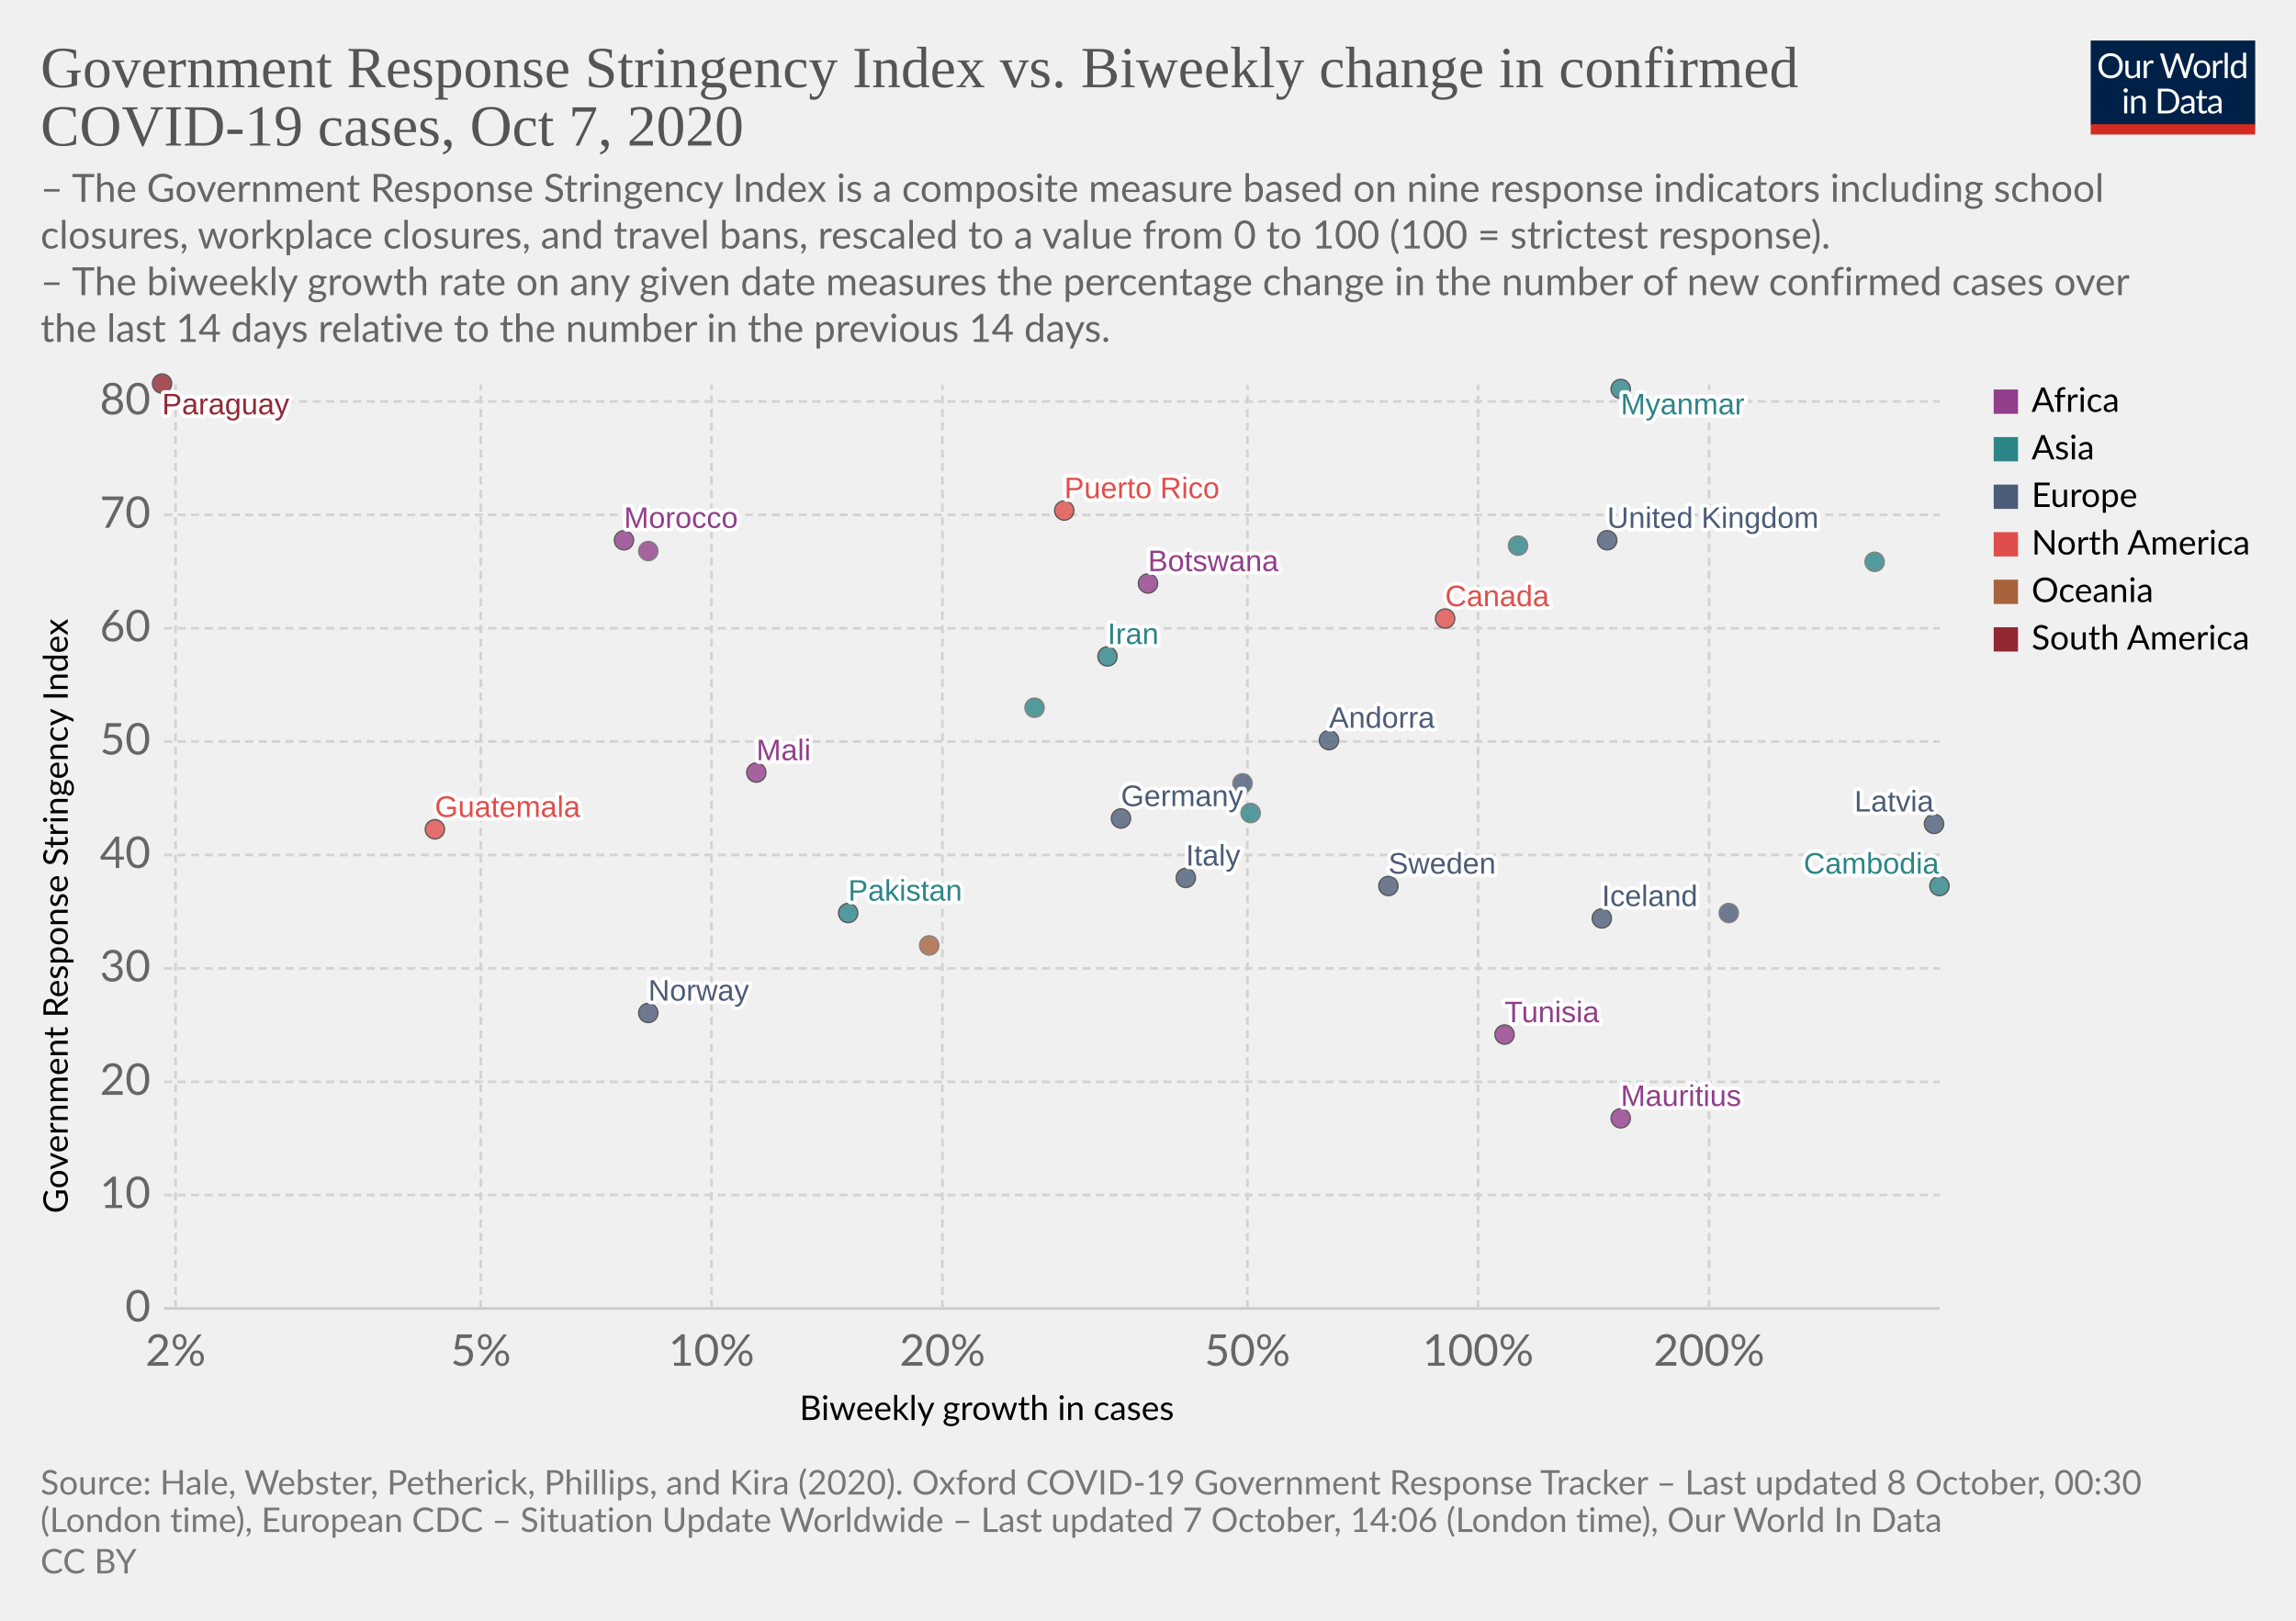
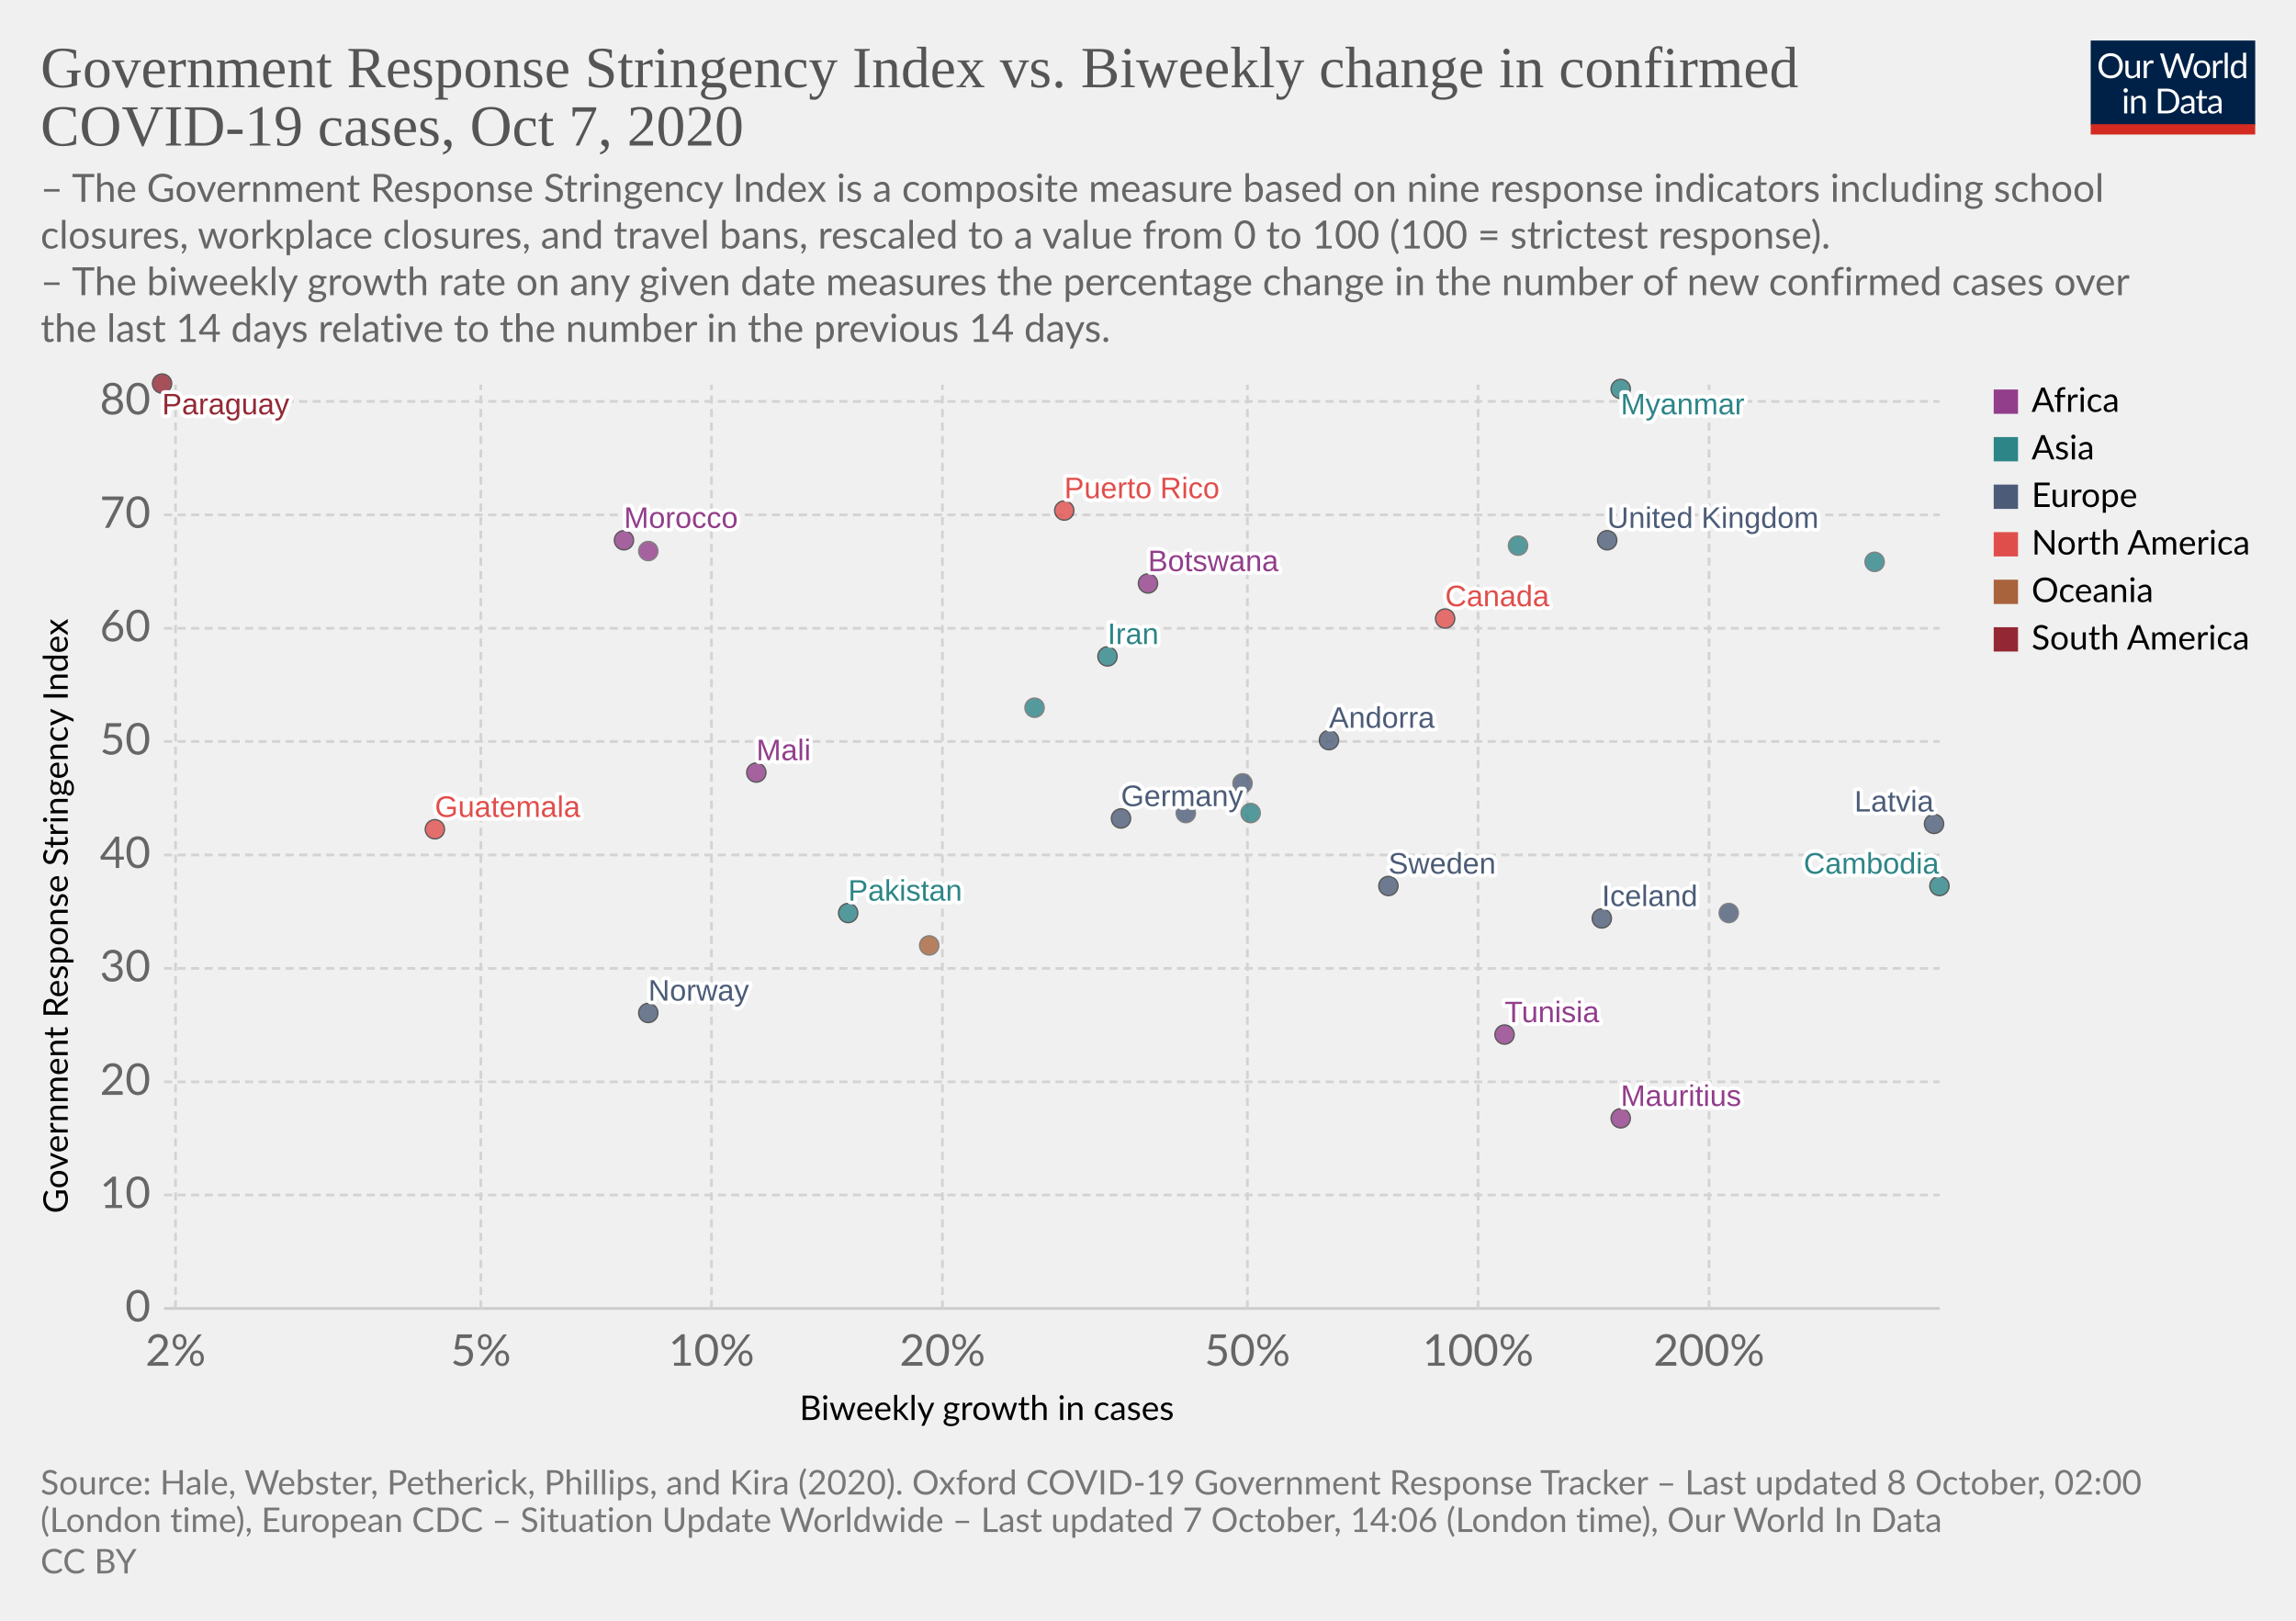
<svg xmlns="http://www.w3.org/2000/svg" version="1.1" style="background-color:#fff;-webkit-font-smoothing:antialiased" width="850" height="600" viewBox="0 0 850 600" font-family="Lato,'Helvetica Neue',Helvetica,Arial,sans-serif" font-size="18" text-rendering="optimizeLegibility">
  <g class="HeaderView">
    <g transform="matrix(.29 0 0 .29 774 15)">
      <svg width="210" height="120" viewBox="0 0 210 120" fill="none">
        <g clip-path="url(#clip0)">
          <path d="M0 0h210v107.89H0V0z" fill="#002147" />
          <path d="M40.98 32.25c0 2.36-.38 4.53-1.12 6.51a14.26 14.26 0 01-8.1 8.4c-1.9.78-4.02 1.17-6.34 1.17a16.6 16.6 0 01-6.33-1.17 14.31 14.31 0 01-8.08-8.4 18.29 18.29 0 01-1.12-6.51c0-2.36.38-4.53 1.12-6.5a14.32 14.32 0 018.07-8.44c1.92-.8 4.03-1.19 6.34-1.19 2.32 0 4.43.4 6.34 1.19 1.92.8 3.56 1.9 4.93 3.34a14.87 14.87 0 013.17 5.1 18.1 18.1 0 011.12 6.5zm-4.38 0c0-1.94-.26-3.68-.8-5.22a10.91 10.91 0 00-2.24-3.89 9.68 9.68 0 00-3.52-2.46 11.95 11.95 0 00-4.62-.86c-1.68 0-3.21.28-4.6.86a9.88 9.88 0 00-3.54 2.46 10.91 10.91 0 00-2.24 3.9c-.53 1.53-.8 3.27-.8 5.2 0 1.94.27 3.68.8 5.22a11.17 11.17 0 002.24 3.9 10.01 10.01 0 003.55 2.44c1.38.56 2.9.83 4.6.83 1.7 0 3.24-.27 4.61-.83a9.8 9.8 0 003.52-2.44 11.17 11.17 0 002.25-3.9c.53-1.54.8-3.28.8-5.21zm26.22-6.54V48H60.5c-.56 0-.9-.27-1.05-.81l-.31-2.4a12.45 12.45 0 01-3.26 2.6c-1.2.64-2.58.96-4.13.96-1.22 0-2.3-.2-3.24-.6a6.52 6.52 0 01-2.33-1.7 7.37 7.37 0 01-1.43-2.67c-.3-1.04-.46-2.2-.46-3.45V25.7h3.91v14.22c0 1.68.38 2.99 1.15 3.91.77.93 1.96 1.39 3.54 1.39 1.16 0 2.24-.27 3.23-.82a10.42 10.42 0 002.8-2.28V25.7h3.91zm8.61 4.47a9.94 9.94 0 012.6-3.56 5.64 5.64 0 013.76-1.3c.47 0 .92.05 1.34.15.44.1.83.27 1.17.49l-.3 2.92c-.09.37-.3.55-.66.55-.2 0-.5-.04-.9-.13a6.21 6.21 0 00-3.24.18c-.54.2-1.03.5-1.47.92-.42.4-.81.9-1.17 1.5-.33.58-.64 1.26-.92 2.02V48H67.7V25.71h2.25c.42 0 .72.08.88.25.16.16.27.44.33.83l.26 3.39zm61.16-13.7L122.75 48h-3.82l-7.99-24.05a21.95 21.95 0 01-.42-1.58 38.36 38.36 0 01-.44 1.58L102.05 48h-3.83L88.4 16.47h3.54c.38 0 .7.1.95.29.26.2.43.43.5.73l6.52 21.9c.1.4.2.83.28 1.28.1.46.2.94.29 1.46l.3-1.46c.12-.47.25-.9.38-1.27l7.41-21.91c.1-.25.26-.48.51-.69.27-.22.58-.33.95-.33h1.23c.38 0 .69.1.92.29.24.2.41.43.53.73l7.4 21.9a28.4 28.4 0 01.68 2.62 29.52 29.52 0 01.52-2.61l6.54-21.91c.07-.27.23-.5.48-.7.27-.21.58-.32.95-.32h3.32zm9.35 8.88c1.63 0 3.1.27 4.4.82a9.43 9.43 0 015.46 5.94c.5 1.4.74 2.98.74 4.73 0 1.76-.25 3.34-.74 4.75a9.43 9.43 0 01-5.46 5.92c-1.3.52-2.77.79-4.4.79-1.64 0-3.12-.27-4.44-.8a9.42 9.42 0 01-3.35-2.3c-.92-1-1.63-2.2-2.13-3.61-.49-1.41-.73-3-.73-4.75s.24-3.33.73-4.73c.5-1.43 1.2-2.64 2.13-3.63a9.4 9.4 0 013.35-2.31c1.32-.55 2.8-.82 4.44-.82zm0 19.89c2.2 0 3.84-.73 4.93-2.2 1.08-1.48 1.63-3.54 1.63-6.18 0-2.66-.55-4.72-1.63-6.2-1.09-1.49-2.73-2.23-4.93-2.23-1.12 0-2.09.2-2.93.57a5.7 5.7 0 00-2.06 1.65 7.5 7.5 0 00-1.24 2.67c-.26 1.04-.4 2.22-.4 3.54 0 2.64.55 4.7 1.64 6.18 1.1 1.47 2.76 2.2 4.99 2.2zm17.97-15.07a9.94 9.94 0 012.6-3.56 5.64 5.64 0 013.76-1.3c.47 0 .91.05 1.34.15.44.1.83.27 1.16.49l-.28 2.92c-.09.37-.31.55-.66.55-.2 0-.5-.04-.9-.13a6.2 6.2 0 00-3.24.18c-.54.2-1.03.5-1.47.92-.43.4-.82.9-1.17 1.5a13.1 13.1 0 00-.92 2.02V48h-3.94V25.71h2.24c.43 0 .72.08.88.25.17.16.28.44.33.83l.27 3.39zm15.04-14.59V48h-3.92V15.6h3.92zm19.55 15.43a6.22 6.22 0 00-2.38-2.05 6.7 6.7 0 00-2.86-.6c-2.07 0-3.66.75-4.77 2.23-1.12 1.48-1.68 3.6-1.68 6.33 0 1.46.13 2.7.38 3.74a7.29 7.29 0 001.1 2.56 4.35 4.35 0 001.78 1.45c.7.3 1.5.46 2.4.46 1.29 0 2.41-.3 3.36-.88a9.6 9.6 0 002.67-2.49V31.02zm3.91-15.43V48h-2.33c-.56 0-.9-.27-1.06-.81l-.35-2.71a12.13 12.13 0 01-3.25 2.77 8.28 8.28 0 01-4.23 1.06 7.31 7.31 0 01-6.14-2.9c-.73-.96-1.3-2.15-1.69-3.57a18.35 18.35 0 01.07-9.48 11.29 11.29 0 011.89-3.7 8.7 8.7 0 017.06-3.34 7.96 7.96 0 016.12 2.62V15.59h3.91zM46.61 70.71V93H42.7V70.71h3.91zm.84-7c0 .39-.08.75-.24 1.09a2.81 2.81 0 01-1.52 1.47 2.67 2.67 0 01-2.16 0 2.9 2.9 0 01-1.45-1.47 2.67 2.67 0 010-2.16c.15-.35.35-.65.6-.9.25-.27.53-.47.85-.62a2.67 2.67 0 012.16 0c.35.15.65.35.9.62.27.25.47.55.62.9.16.34.24.7.24 1.08zm7.97 10.24c.49-.54 1-1.04 1.54-1.48a9.85 9.85 0 013.66-1.84 8.96 8.96 0 015.43.35c.94.4 1.72.97 2.33 1.71a7.36 7.36 0 011.43 2.67c.32 1.04.49 2.19.49 3.45V93h-3.94V78.81c0-1.69-.4-3-1.17-3.92-.76-.93-1.93-1.4-3.5-1.4a6.6 6.6 0 00-3.25.83c-1 .56-1.92 1.31-2.77 2.27V93h-3.94V70.71h2.35c.56 0 .9.28 1.04.82l.3 2.42zm57.7 3.3c0 2.36-.37 4.5-1.11 6.44a14.3 14.3 0 01-3.17 4.98 14.1 14.1 0 01-4.93 3.2c-1.9.76-4.02 1.13-6.33 1.13H85.8V61.47h11.77c2.31 0 4.42.39 6.33 1.15a13.8 13.8 0 018.1 8.18 17.75 17.75 0 011.12 6.45zm-4.37 0c0-1.94-.26-3.67-.8-5.2a10.94 10.94 0 00-2.23-3.87 9.57 9.57 0 00-3.53-2.42 12.23 12.23 0 00-4.61-.83h-7.5v24.62h7.5c1.7 0 3.24-.28 4.61-.84a9.7 9.7 0 003.53-2.4 10.94 10.94 0 002.24-3.87c.53-1.53.8-3.26.8-5.2zm19.8 5.72c-1.8.06-3.34.2-4.62.44-1.26.22-2.3.51-3.1.88-.8.36-1.37.8-1.74 1.3-.35.5-.53 1.05-.53 1.67 0 .58.1 1.1.3 1.52a3 3 0 00.76 1.05c.34.27.73.46 1.17.6.45.11.94.17 1.45.17a7.28 7.28 0 003.5-.81 11.95 11.95 0 002.82-2.2v-4.62zm-12.65-9.11a12.73 12.73 0 013.98-2.66c1.43-.59 3-.88 4.73-.88 1.25 0 2.36.2 3.33.61a6.81 6.81 0 013.94 4.38c.33 1.04.5 2.19.5 3.43V93h-1.74a1.8 1.8 0 01-.88-.18c-.2-.13-.36-.38-.48-.74l-.44-2.12c-.59.55-1.16 1.03-1.72 1.46a9.48 9.48 0 01-3.74 1.7c-.69.15-1.46.23-2.3.23-.87 0-1.69-.12-2.45-.35a5.34 5.34 0 01-3.34-2.93 6.64 6.64 0 01-.49-2.64c0-.88.25-1.72.73-2.53a6.33 6.33 0 012.35-2.17c1.09-.63 2.5-1.15 4.25-1.54 1.75-.41 3.89-.65 6.42-.7v-1.75c0-1.73-.37-3.03-1.12-3.91-.75-.9-1.84-1.34-3.28-1.34-.97 0-1.78.12-2.44.37-.64.23-1.2.5-1.7.81l-1.23.82c-.33.23-.67.35-1 .35-.27 0-.5-.07-.69-.2a2.1 2.1 0 01-.48-.53l-.7-1.25zm27.67 19.5c-1.76 0-3.12-.5-4.07-1.48-.94-.98-1.41-2.4-1.41-4.25V74h-2.68a.9.9 0 01-.6-.2c-.16-.14-.24-.36-.24-.66v-1.56l3.65-.46.9-6.89a.9.9 0 01.29-.52.88.88 0 01.62-.22H142v7.67h6.44V74H142v13.38c0 .94.22 1.63.68 2.09.45.45 1.04.68 1.76.68a3.21 3.21 0 001.85-.53l.55-.35c.16-.12.3-.18.41-.18.2 0 .4.13.55.38l1.15 1.87a7.45 7.45 0 01-2.44 1.5c-.96.35-1.94.52-2.95.52zm19.68-10.4c-1.8.07-3.34.21-4.62.45-1.26.22-2.3.51-3.1.88-.8.36-1.37.8-1.74 1.3-.35.5-.53 1.05-.53 1.67 0 .58.1 1.1.3 1.52.18.42.44.77.76 1.05.34.27.73.46 1.17.6.45.11.94.17 1.45.17a7.3 7.3 0 003.5-.81 12.04 12.04 0 002.82-2.2v-4.62zm-12.65-9.1a12.72 12.72 0 013.99-2.66c1.42-.59 3-.88 4.72-.88 1.25 0 2.36.2 3.33.61a6.81 6.81 0 013.94 4.38c.33 1.04.5 2.19.5 3.43V93h-1.74a1.8 1.8 0 01-.88-.18c-.2-.13-.36-.38-.48-.74l-.44-2.12c-.59.55-1.16 1.03-1.72 1.46a9.48 9.48 0 01-3.74 1.7c-.69.15-1.46.23-2.3.23-.87 0-1.69-.12-2.45-.35a5.33 5.33 0 01-3.34-2.93 6.62 6.62 0 01-.49-2.64c0-.88.25-1.72.73-2.53a6.33 6.33 0 012.35-2.17c1.09-.63 2.5-1.15 4.25-1.54a31.2 31.2 0 016.42-.7v-1.75c0-1.73-.37-3.03-1.12-3.91-.75-.9-1.84-1.34-3.28-1.34-.97 0-1.78.12-2.44.37-.64.23-1.2.5-1.7.81-.46.3-.87.57-1.22.82-.34.23-.68.35-1.02.35-.26 0-.49-.07-.68-.2a1.88 1.88 0 01-.48-.53l-.7-1.25z" fill="#fff" />
          <path fill="#D42B21" d="M0 106.79h210V120H0z" />
        </g>
        <defs>
          <clipPath id="clip0">
            <path fill="#fff" d="M0 0h210v120H0z" />
          </clipPath>
        </defs>
      </svg>
    </g>
    <a href="https://ourworldindata.org/grapher/government-response-stringency-index-vs-biweekly-change-in-confirmed-covid-19-cases?time=latest" target="_blank" rel="noopener" font-family="&quot;Playfair Display&quot;,Georgia,&quot;Times New Roman&quot;,serif">
      <text font-size="21.6" x="15" y="32.3" fill="#555">
        <tspan x="15" y="32.28">Government Response Stringency Index vs. Biweekly change in confirmed</tspan>
        <tspan x="15" y="53.88">COVID-19 cases, Oct 7, 2020</tspan>
      </text>
    </a>
    <text font-size="14.4" x="15" y="74.7" fill="#666">
      <tspan x="15" y="74.72">– The Government Response Stringency Index is a composite measure based on nine response indicators including school</tspan>
      <tspan x="15" y="92">closures, workplace closures, and travel bans, rescaled to a value from 0 to 100 (100 = strictest response).</tspan>
      <tspan x="15" y="109.28"> – The biweekly growth rate on any given date measures the percentage change in the number of new confirmed cases over</tspan>
      <tspan x="15" y="126.56">the last 14 days relative to the number in the previous 14 days.</tspan>
    </text>
  </g>
  <g class="ScatterPlot">
    <g class="DualAxisView">
      <g class="HorizontalAxis">
        <text font-size="12.6" x="296" y="525.7">
          <tspan x="295.99" y="525.68">Biweekly growth in cases</tspan>
        </text>
        <text x="65" y="505.6" fill="#666" text-anchor="middle" font-size="16.2">2%</text>
        <text x="178" y="505.6" fill="#666" text-anchor="middle" font-size="16.2">5%</text>
        <text x="263.4" y="505.6" fill="#666" text-anchor="middle" font-size="16.2">10%</text>
        <text x="348.9" y="505.6" fill="#666" text-anchor="middle" font-size="16.2">20%</text>
        <text x="461.8" y="505.6" fill="#666" text-anchor="middle" font-size="16.2">50%</text>
        <text x="547.2" y="505.6" fill="#666" text-anchor="middle" font-size="16.2">100%</text>
        <text x="632.7" y="505.6" fill="#666" text-anchor="middle" font-size="16.2">200%</text>
      </g>
      <g class="VerticalAxis">
        <text font-size="12.6" x="-449.2" y="25.1" transform="rotate(-90)">
          <tspan x="-449.2" y="25.08">Government Response Stringency Index</tspan>
        </text>
        <text x="55.74" y="484.4" fill="#666" dominant-baseline="middle" text-anchor="end" font-size="16.2">0</text>
        <text x="55.74" y="442.4" fill="#666" dominant-baseline="middle" text-anchor="end" font-size="16.2">10</text>
        <text x="55.74" y="400.5" fill="#666" dominant-baseline="middle" text-anchor="end" font-size="16.2">20</text>
        <text x="55.74" y="358.5" fill="#666" dominant-baseline="middle" text-anchor="end" font-size="16.2">30</text>
        <text x="55.74" y="316.5" fill="#666" dominant-baseline="middle" text-anchor="end" font-size="16.2">40</text>
        <text x="55.74" y="274.5" fill="#666" dominant-baseline="middle" text-anchor="end" font-size="16.2">50</text>
        <text x="55.74" y="232.6" fill="#666" dominant-baseline="middle" text-anchor="end" font-size="16.2">60</text>
        <text x="55.74" y="190.6" fill="#666" dominant-baseline="middle" text-anchor="end" font-size="16.2">70</text>
        <text x="55.74" y="148.6" fill="#666" dominant-baseline="middle" text-anchor="end" font-size="16.2">80</text>
      </g>
      <g class="AxisGridLines horizontalLines">
        <path stroke="#ccc" d="M60.74 484.4h657.35" />
        <path stroke="#d3d3d3" stroke-dasharray="3,2" d="M60.74 442.4h657.35M60.74 400.5h657.35M60.74 358.5h657.35M60.74 316.5h657.35M60.74 274.5h657.35M60.74 232.6h657.35M60.74 190.6h657.35M60.74 148.6h657.35" />
      </g>
      <g class="AxisGridLines verticalLines" stroke="#d3d3d3" stroke-dasharray="3,2">
        <path d="M65 484.4v-342M178 484.4v-342M263.4 484.4v-342M348.9 484.4v-342M461.8 484.4v-342M547.2 484.4v-342M632.7 484.4v-342" />
      </g>
    </g>
    <g class="PointsWithLabels clickable" clip-path="url(#a)" font-family="Arial, sans-serif">
      <path fill="rgba(255,255,255,0)" d="M60.74 142.4h657.35v342H60.74z" />
      <defs>
        <clipPath id="a">
          <path d="M50.74 132.4h677.35v362H50.74z" />
        </clipPath>
      </defs>
      <g class="key-United-Kingdom_0">
        <circle cx="595" cy="200" r="3.57" fill="#4C5C78" opacity=".8" stroke="#333" stroke-width=".5" />
      </g>
      <g class="key-Germany_0">
        <circle cx="415" cy="303" r="3.57" fill="#4C5C78" opacity=".8" stroke="#333" stroke-width=".5" />
      </g>
      <g class="key-Italy_0">
-         <circle cx="439" cy="325" r="3.57" fill="#4C5C78" opacity=".8" stroke="#333" stroke-width=".5" />
+         <circle cx="439" cy="301" r="3.57" fill="#4C5C78" opacity=".8" stroke="#666" stroke-width=".5" />
      </g>
      <g class="key-Sweden_0">
        <circle cx="514" cy="328" r="3.57" fill="#4C5C78" opacity=".8" stroke="#333" stroke-width=".5" />
      </g>
      <g class="key-Andorra_0">
        <circle cx="492" cy="274" r="3.57" fill="#4C5C78" opacity=".8" stroke="#333" stroke-width=".5" />
      </g>
      <g class="key-Kyrgyzstan_0">
        <circle cx="562" cy="202" r="3.57" fill="#2D8587" opacity=".8" stroke="#666" stroke-width=".5" />
      </g>
      <g class="key-Jordan_0">
        <circle cx="694" cy="208" r="3.57" fill="#2D8587" opacity=".8" stroke="#666" stroke-width=".5" />
      </g>
      <g class="key-Iran_0">
        <circle cx="410" cy="243" r="3.57" fill="#2D8587" opacity=".8" stroke="#333" stroke-width=".5" />
      </g>
      <g class="key-Myanmar_0">
        <circle cx="600" cy="144" r="3.57" fill="#2D8587" opacity=".8" stroke="#333" stroke-width=".5" />
      </g>
      <g class="key-Guatemala_0">
        <circle cx="161" cy="307" r="3.57" fill="#E04E4B" opacity=".8" stroke="#333" stroke-width=".5" />
      </g>
      <g class="key-Botswana_0">
        <circle cx="425" cy="216" r="3.57" fill="#923E8B" opacity=".8" stroke="#333" stroke-width=".5" />
      </g>
      <g class="key-Cambodia_0">
        <circle cx="718" cy="328" r="3.57" fill="#2D8587" opacity=".8" stroke="#333" stroke-width=".5" />
      </g>
      <g class="key-Canada_0">
        <circle cx="535" cy="229" r="3.57" fill="#E04E4B" opacity=".8" stroke="#333" stroke-width=".5" />
      </g>
      <g class="key-Paraguay_0">
        <circle cx="60" cy="142" r="3.57" fill="#932834" opacity=".8" stroke="#333" stroke-width=".5" />
      </g>
      <g class="key-Pakistan_0">
        <circle cx="314" cy="338" r="3.57" fill="#2D8587" opacity=".8" stroke="#333" stroke-width=".5" />
      </g>
      <g class="key-Norway_0">
        <circle cx="240" cy="375" r="3.57" fill="#4C5C78" opacity=".8" stroke="#333" stroke-width=".5" />
      </g>
      <g class="key-New-Zealand_0">
        <circle cx="344" cy="350" r="3.57" fill="#A8633C" opacity=".8" stroke="#666" stroke-width=".5" />
      </g>
      <g class="key-Morocco_0">
        <circle cx="231" cy="200" r="3.57" fill="#923E8B" opacity=".8" stroke="#333" stroke-width=".5" />
      </g>
      <g class="key-Moldova_0">
        <circle cx="460" cy="290" r="3.57" fill="#4C5C78" opacity=".8" stroke="#666" stroke-width=".5" />
      </g>
      <g class="key-Mali_0">
        <circle cx="280" cy="286" r="3.57" fill="#923E8B" opacity=".8" stroke="#333" stroke-width=".5" />
      </g>
      <g class="key-Latvia_0">
        <circle cx="716" cy="305" r="3.57" fill="#4C5C78" opacity=".8" stroke="#333" stroke-width=".5" />
      </g>
      <g class="key-Iceland_0">
        <circle cx="593" cy="340" r="3.57" fill="#4C5C78" opacity=".8" stroke="#333" stroke-width=".5" />
      </g>
      <g class="key-Mauritius_0">
        <circle cx="600" cy="414" r="3.57" fill="#923E8B" opacity=".8" stroke="#333" stroke-width=".5" />
      </g>
      <g class="key-Tunisia_0">
        <circle cx="557" cy="383" r="3.57" fill="#923E8B" opacity=".8" stroke="#333" stroke-width=".5" />
      </g>
      <g class="key-United-Arab-Emirates_0">
        <circle cx="383" cy="262" r="3.57" fill="#2D8587" opacity=".8" stroke="#666" stroke-width=".5" />
      </g>
      <g class="key-Thailand_0">
        <circle cx="463" cy="301" r="3.57" fill="#2D8587" opacity=".8" stroke="#666" stroke-width=".5" />
      </g>
      <g class="key-Slovakia_0">
        <circle cx="640" cy="338" r="3.57" fill="#4C5C78" opacity=".8" stroke="#666" stroke-width=".5" />
      </g>
      <g class="key-Puerto-Rico_0">
        <circle cx="394" cy="189" r="3.57" fill="#E04E4B" opacity=".8" stroke="#333" stroke-width=".5" />
      </g>
      <g class="key-Gabon_0">
        <circle cx="240" cy="204" r="3.57" fill="#923E8B" opacity=".8" stroke="#666" stroke-width=".5" />
      </g>
      <g class="backgroundLabels" fill="#333" font-size="11" font-weight="400">
        <text x="595" y="195.43" fill="#fff" stroke="#fff" stroke-linecap="round" stroke-linejoin="round" stroke-width=".25em">United Kingdom</text>
        <text x="595" y="195.43" fill="#4C5C78">United Kingdom</text>
        <text x="415" y="298.43" fill="#fff" stroke="#fff" stroke-linecap="round" stroke-linejoin="round" stroke-width=".25em">Germany</text>
        <text x="415" y="298.43" fill="#4C5C78">Germany</text>
-         <text x="439" y="320.43" fill="#fff" stroke="#fff" stroke-linecap="round" stroke-linejoin="round" stroke-width=".25em">Italy</text>
-         <text x="439" y="320.43" fill="#4C5C78">Italy</text>
        <text x="514" y="323.43" fill="#fff" stroke="#fff" stroke-linecap="round" stroke-linejoin="round" stroke-width=".25em">Sweden</text>
        <text x="514" y="323.43" fill="#4C5C78">Sweden</text>
        <text x="492" y="269.43" fill="#fff" stroke="#fff" stroke-linecap="round" stroke-linejoin="round" stroke-width=".25em">Andorra</text>
        <text x="492" y="269.43" fill="#4C5C78">Andorra</text>
        <text x="410" y="238.43" fill="#fff" stroke="#fff" stroke-linecap="round" stroke-linejoin="round" stroke-width=".25em">Iran</text>
        <text x="410" y="238.43" fill="#2D8587">Iran</text>
        <text x="600" y="153.4" fill="#fff" stroke="#fff" stroke-linecap="round" stroke-linejoin="round" stroke-width=".25em">Myanmar</text>
        <text x="600" y="153.4" fill="#2D8587">Myanmar</text>
        <text x="161" y="302.43" fill="#fff" stroke="#fff" stroke-linecap="round" stroke-linejoin="round" stroke-width=".25em">Guatemala</text>
        <text x="161" y="302.43" fill="#E04E4B">Guatemala</text>
        <text x="425" y="211.43" fill="#fff" stroke="#fff" stroke-linecap="round" stroke-linejoin="round" stroke-width=".25em">Botswana</text>
        <text x="425" y="211.43" fill="#923E8B">Botswana</text>
        <text x="667.73" y="323.43" fill="#fff" stroke="#fff" stroke-linecap="round" stroke-linejoin="round" stroke-width=".25em">Cambodia</text>
        <text x="667.73" y="323.43" fill="#2D8587">Cambodia</text>
        <text x="535" y="224.43" fill="#fff" stroke="#fff" stroke-linecap="round" stroke-linejoin="round" stroke-width=".25em">Canada</text>
        <text x="535" y="224.43" fill="#E04E4B">Canada</text>
        <text x="60" y="153.4" fill="#fff" stroke="#fff" stroke-linecap="round" stroke-linejoin="round" stroke-width=".25em">Paraguay</text>
        <text x="60" y="153.4" fill="#932834">Paraguay</text>
        <text x="314" y="333.43" fill="#fff" stroke="#fff" stroke-linecap="round" stroke-linejoin="round" stroke-width=".25em">Pakistan</text>
        <text x="314" y="333.43" fill="#2D8587">Pakistan</text>
        <text x="240" y="370.43" fill="#fff" stroke="#fff" stroke-linecap="round" stroke-linejoin="round" stroke-width=".25em">Norway</text>
        <text x="240" y="370.43" fill="#4C5C78">Norway</text>
        <text x="231" y="195.43" fill="#fff" stroke="#fff" stroke-linecap="round" stroke-linejoin="round" stroke-width=".25em">Morocco</text>
        <text x="231" y="195.43" fill="#923E8B">Morocco</text>
        <text x="280" y="281.43" fill="#fff" stroke="#fff" stroke-linecap="round" stroke-linejoin="round" stroke-width=".25em">Mali</text>
        <text x="280" y="281.43" fill="#923E8B">Mali</text>
        <text x="686.52" y="300.43" fill="#fff" stroke="#fff" stroke-linecap="round" stroke-linejoin="round" stroke-width=".25em">Latvia</text>
        <text x="686.52" y="300.43" fill="#4C5C78">Latvia</text>
        <text x="593" y="335.43" fill="#fff" stroke="#fff" stroke-linecap="round" stroke-linejoin="round" stroke-width=".25em">Iceland</text>
        <text x="593" y="335.43" fill="#4C5C78">Iceland</text>
        <text x="600" y="409.43" fill="#fff" stroke="#fff" stroke-linecap="round" stroke-linejoin="round" stroke-width=".25em">Mauritius</text>
        <text x="600" y="409.43" fill="#923E8B">Mauritius</text>
        <text x="557" y="378.43" fill="#fff" stroke="#fff" stroke-linecap="round" stroke-linejoin="round" stroke-width=".25em">Tunisia</text>
        <text x="557" y="378.43" fill="#923E8B">Tunisia</text>
        <text x="394" y="184.43" fill="#fff" stroke="#fff" stroke-linecap="round" stroke-linejoin="round" stroke-width=".25em">Puerto Rico</text>
        <text x="394" y="184.43" fill="#E04E4B">Puerto Rico</text>
      </g>
    </g>
    <g class="ScatterColorLegend clickable" cursor="pointer">
      <g class="legendMark">
        <path fill="#923E8B" d="M738.09 144.2h9v9h-9z" />
        <text font-size="12.6" x="752.1" y="152.5">
          <tspan x="752.09" y="152.48">Africa</tspan>
        </text>
      </g>
      <g class="legendMark">
        <path fill="#2D8587" d="M738.09 161.8h9v9h-9z" />
        <text font-size="12.6" x="752.1" y="170.1">
          <tspan x="752.09" y="170.08">Asia</tspan>
        </text>
      </g>
      <g class="legendMark">
        <path fill="#4C5C78" d="M738.09 179.4h9v9h-9z" />
        <text font-size="12.6" x="752.1" y="187.7">
          <tspan x="752.09" y="187.68">Europe</tspan>
        </text>
      </g>
      <g class="legendMark">
        <path fill="#E04E4B" d="M738.09 197h9v9h-9z" />
        <text font-size="12.6" x="752.1" y="205.3">
          <tspan x="752.09" y="205.28">North America</tspan>
        </text>
      </g>
      <g class="legendMark">
        <path fill="#A8633C" d="M738.09 214.6h9v9h-9z" />
        <text font-size="12.6" x="752.1" y="222.9">
          <tspan x="752.09" y="222.88">Oceania</tspan>
        </text>
      </g>
      <g class="legendMark">
        <path fill="#932834" d="M738.09 232.2h9v9h-9z" />
        <text font-size="12.6" x="752.1" y="240.5">
          <tspan x="752.09" y="240.48">South America</tspan>
        </text>
      </g>
    </g>
  </g>
  <g class="SourcesFooter" fill="#777">
    <g class="clickable" fill="#777">
      <text font-size="12.6" x="15" y="553.3">
-         <tspan x="15" y="553.28">Source: Hale, Webster, Petherick, Phillips, and Kira (2020). Oxford COVID-19 Government Response Tracker – Last updated 8 October, 00:30</tspan>
+         <tspan x="15" y="553.28">Source: Hale, Webster, Petherick, Phillips, and Kira (2020). Oxford COVID-19 Government Response Tracker – Last updated 8 October, 02:00</tspan>
        <tspan x="15" y="567.14">(London time), European CDC – Situation Update Worldwide – Last updated 7 October, 14:06 (London time), Our World In Data</tspan>
      </text>
    </g>
    <text font-size="12.6" x="15" y="582.5">
      <tspan x="15" y="582.48">
        <a class="cclogo" href="http://creativecommons.org/licenses/by/4.0/deed.en_US" target="_blank" fill="#777">CC BY</a>
      </tspan>
    </text>
  </g>
</svg>
